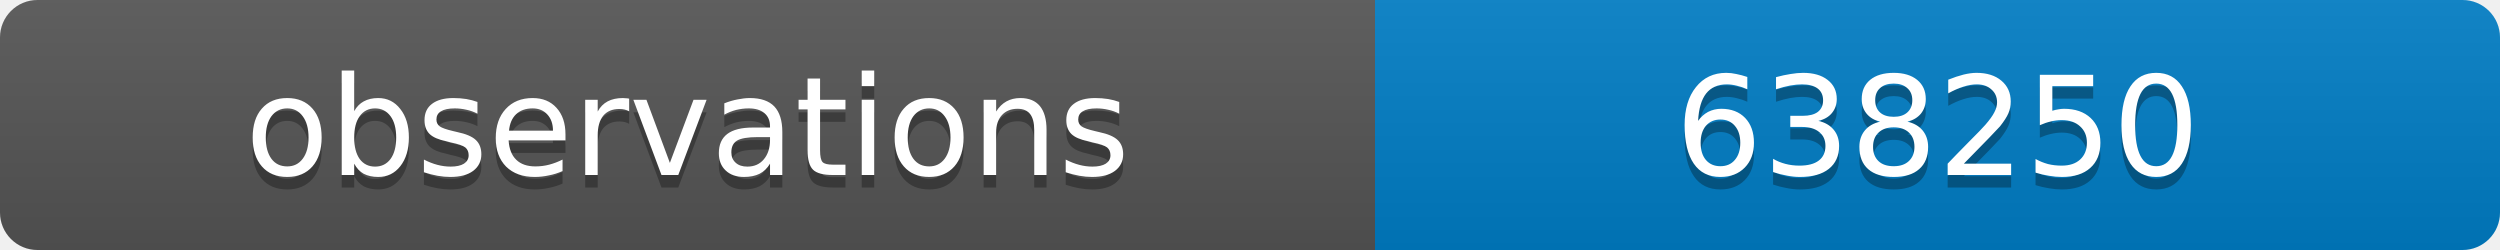
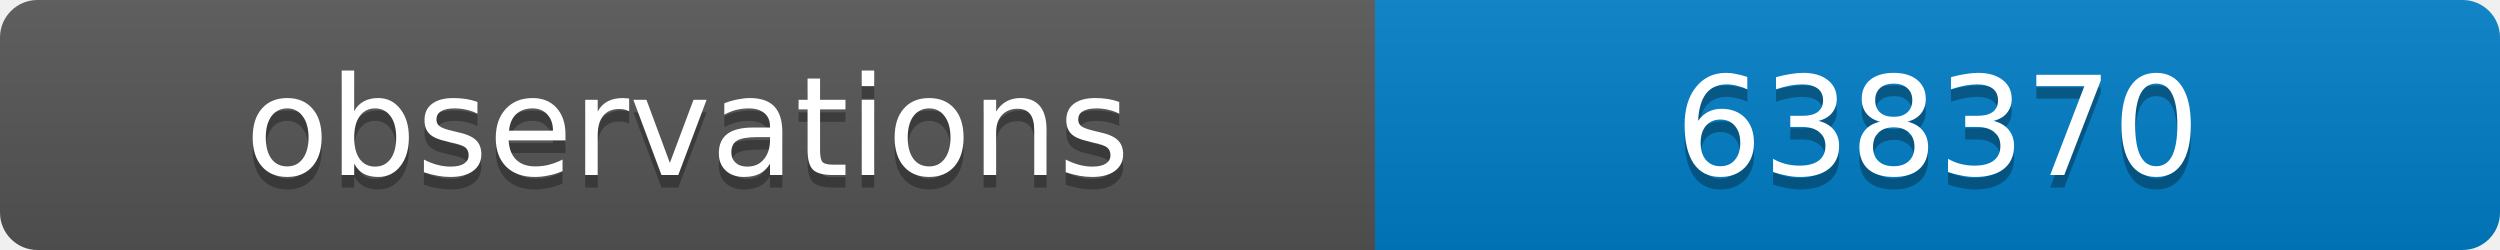
<svg xmlns="http://www.w3.org/2000/svg" width="200" height="20">
  <linearGradient id="b" x2="0" y2="100%">
    <stop offset="0" stop-color="#bbb" stop-opacity=".1" />
    <stop offset="1" stop-opacity=".1" />
  </linearGradient>
  <clipPath id="a">
    <rect width="200" height="20" rx="3" fill="#fff" />
  </clipPath>
  <g clip-path="url(#a)">
    <path fill="#555" d="M0 0h110v20H0z" />
    <path fill="#007ec6" d="M110 0h90v20H110z" />
    <path fill="url(#b)" d="M0 0h200v20H0z" />
  </g>
  <g fill="#fff" text-anchor="middle" font-family="DejaVu Sans,Verdana,Geneva,sans-serif" font-size="11">
    <text x="55" y="15" fill="#010101" fill-opacity=".3">observations</text>
    <text x="55" y="14">observations</text>
-     <text x="155" y="15" fill="#010101" fill-opacity=".3">638250</text>
-     <text x="155" y="14">638250</text>
+     <text x="155" y="15" fill="#010101" fill-opacity=".3">638370</text>
+     <text x="155" y="14">638370</text>
  </g>
</svg>
